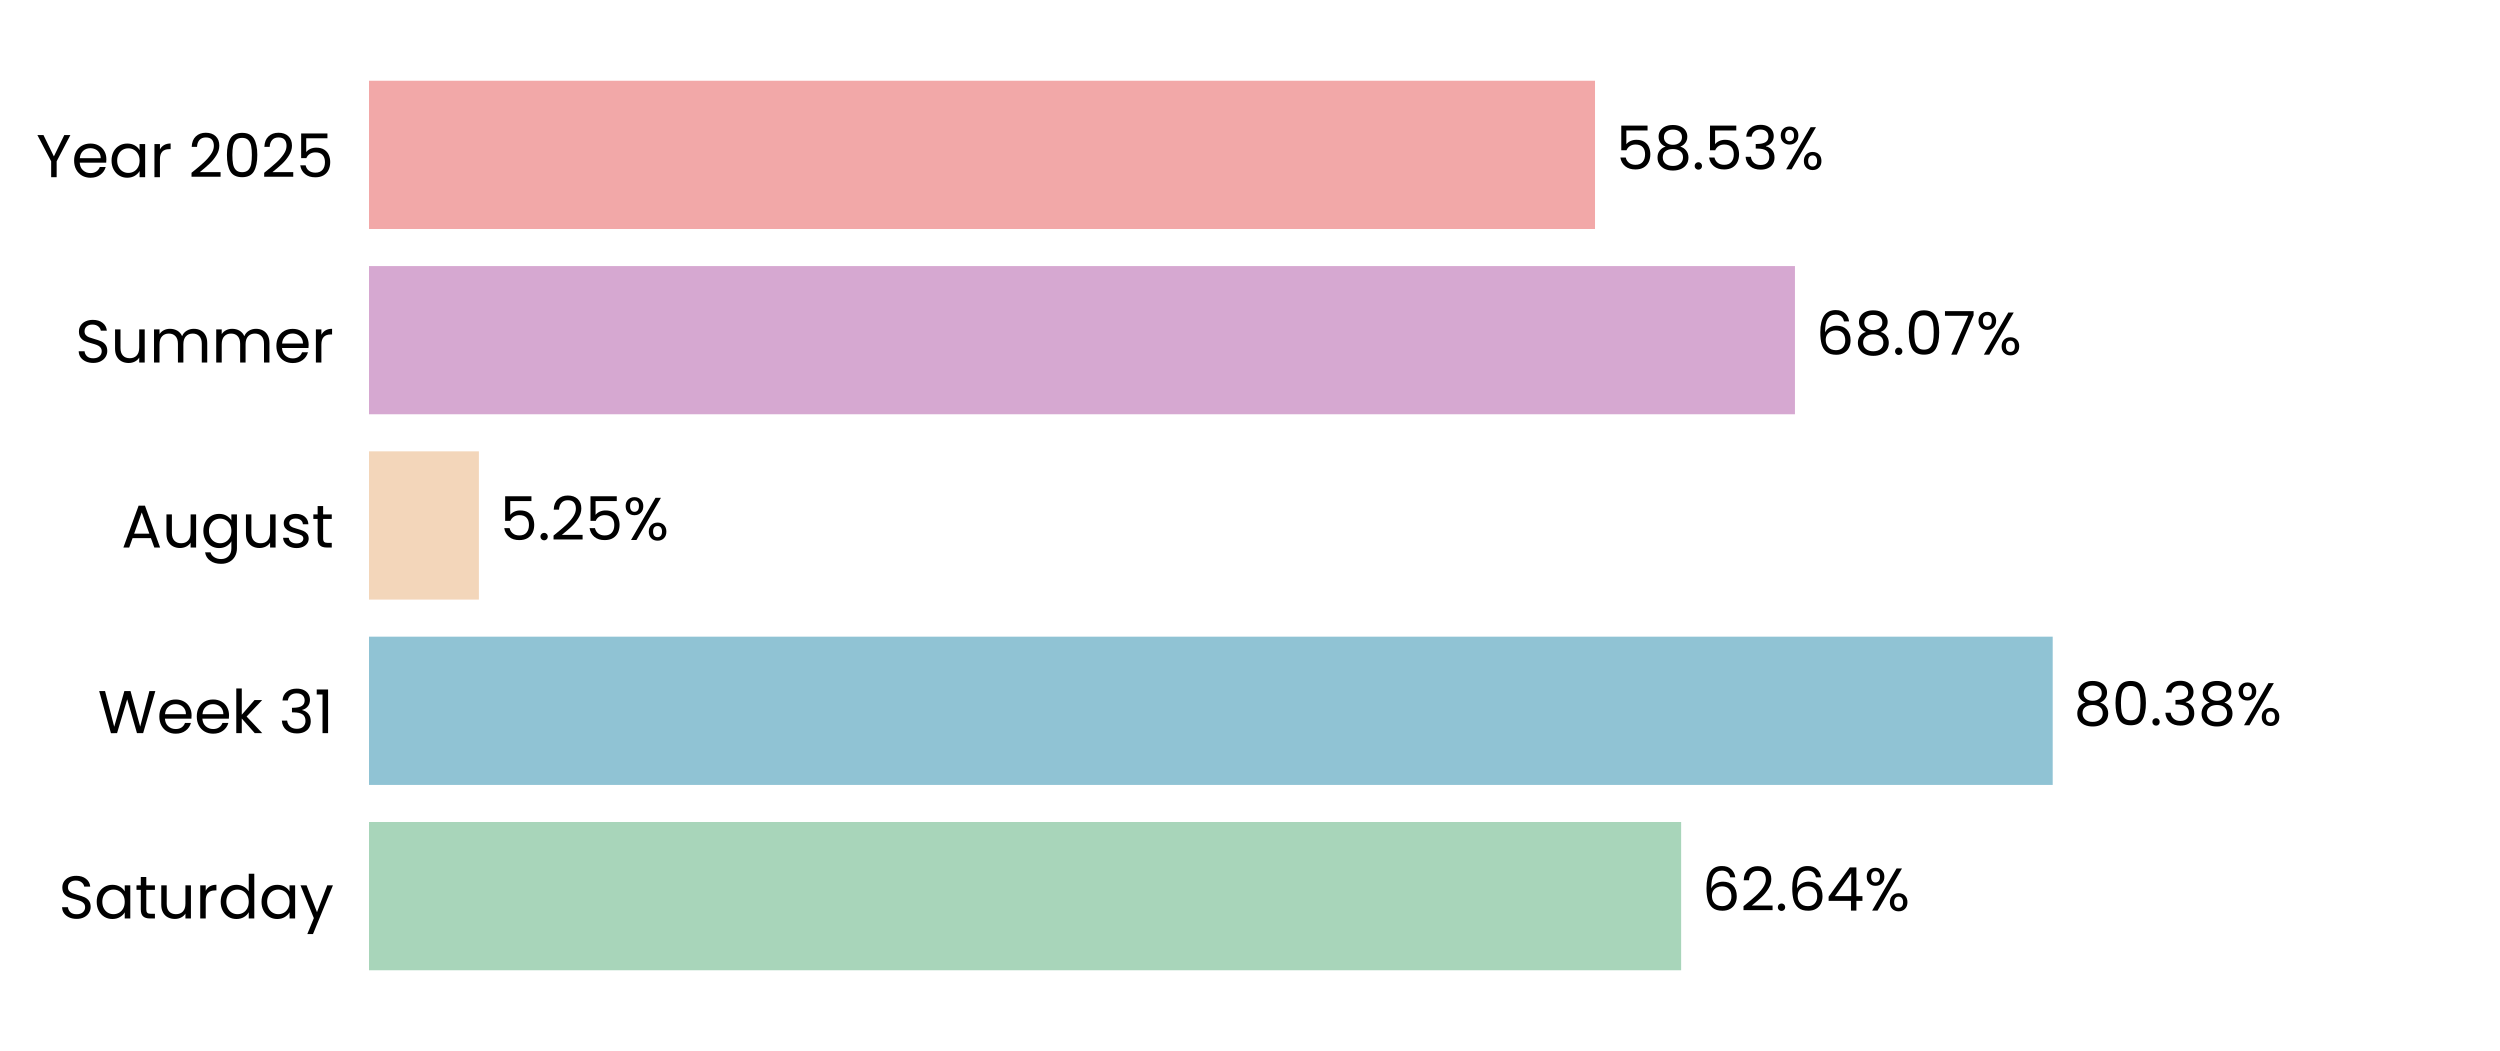
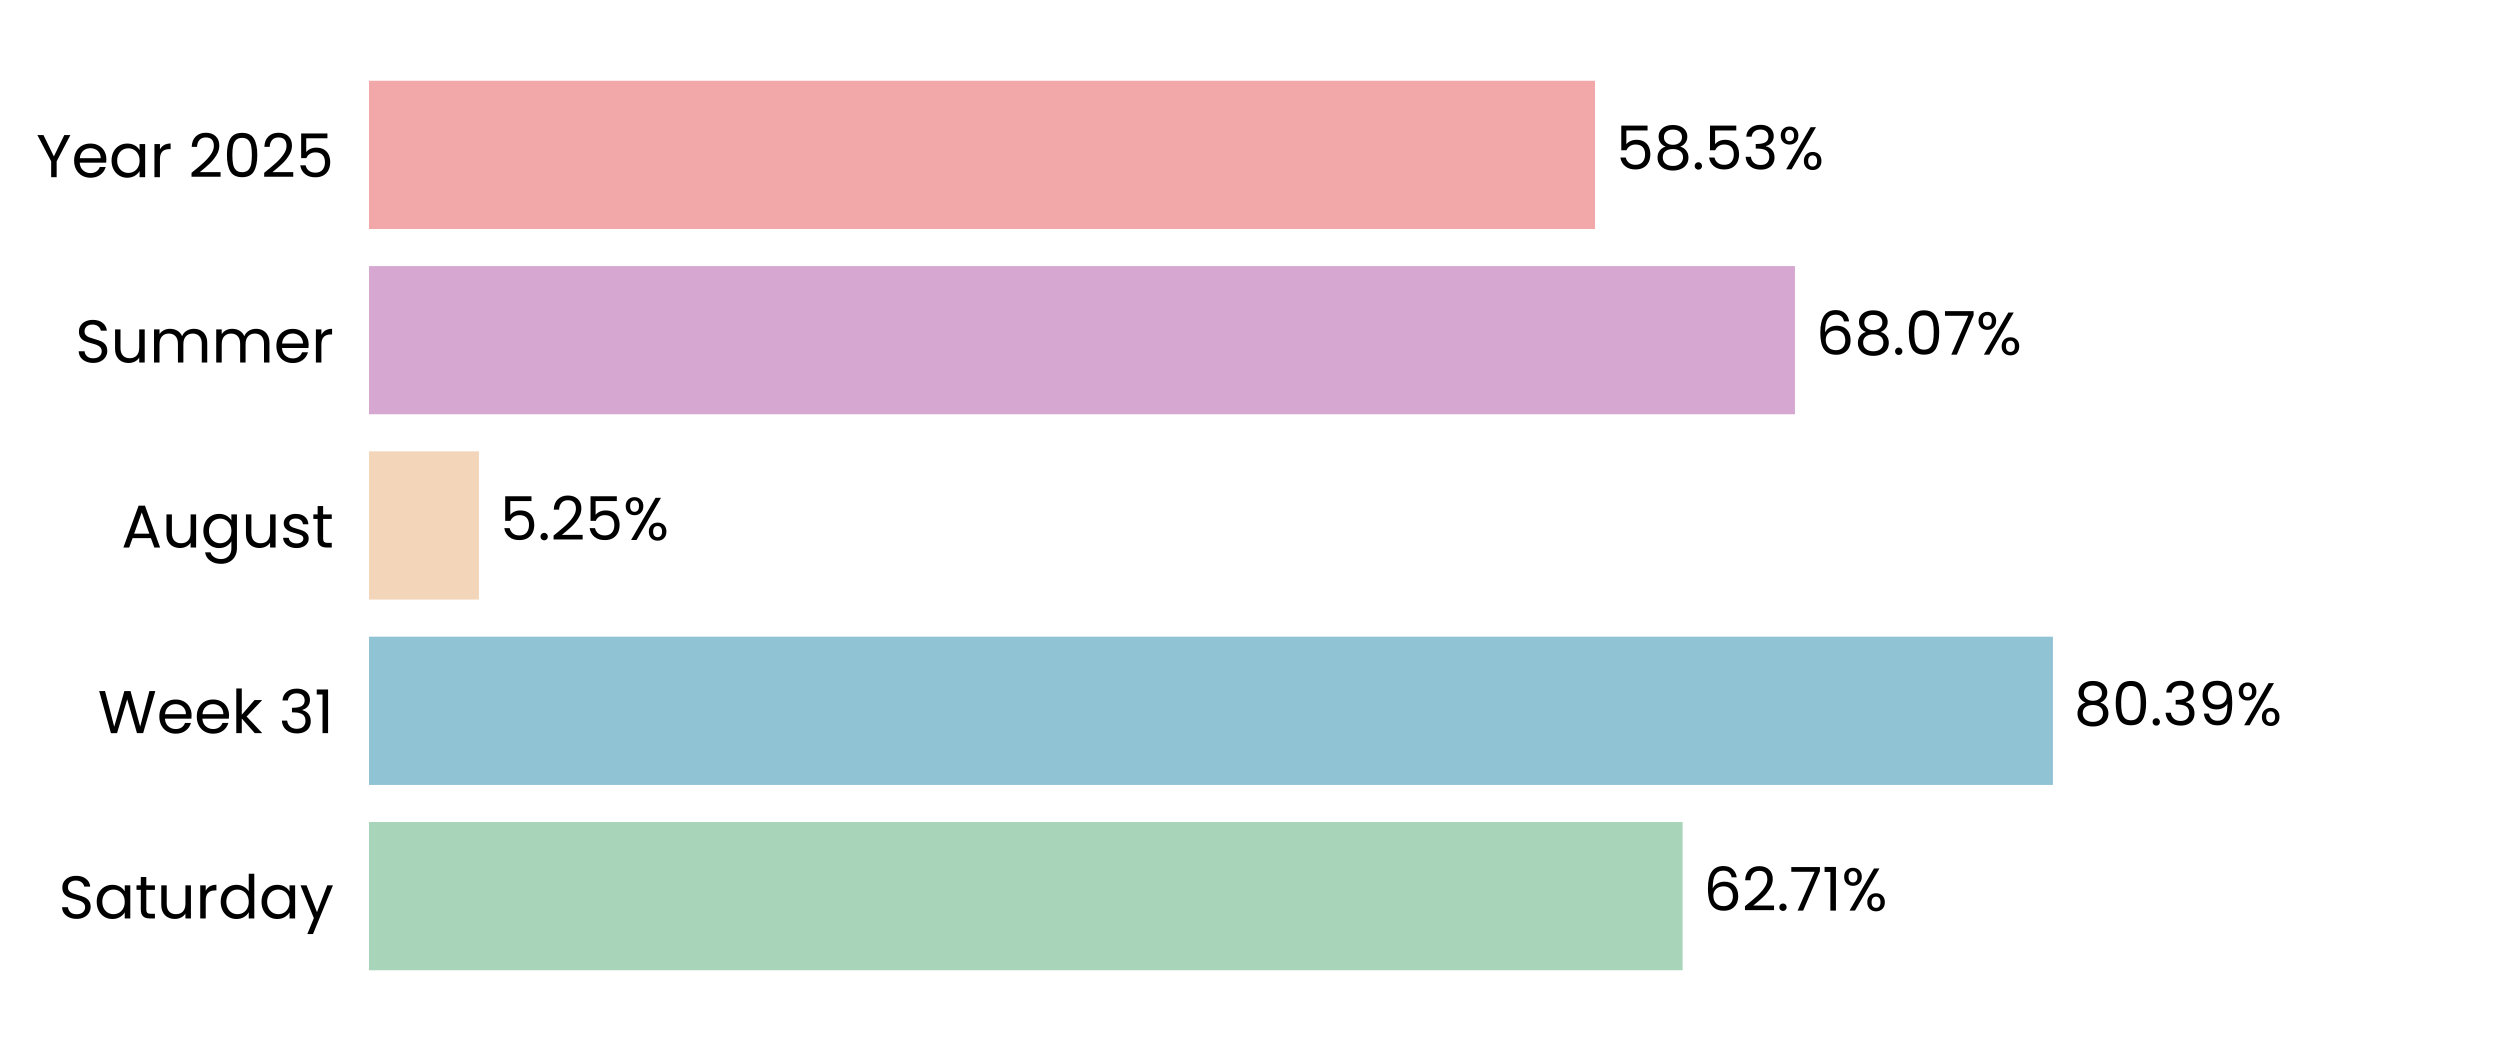
<svg xmlns="http://www.w3.org/2000/svg" xmlns:xlink="http://www.w3.org/1999/xlink" width="496.691pt" height="208.8pt" viewBox="0 0 496.691 208.8" version="1.1">
  <defs>
    <style type="text/css">*{stroke-linejoin: round; stroke-linecap: butt}</style>
  </defs>
  <g id="figure_1">
    <g id="patch_1">
      <path d="M 0 208.8  L 496.691 208.8  L 496.691 0  L 0 0  L 0 208.8  z " style="fill: none" />
    </g>
    <g id="axes_1">
      <g id="patch_2">
        <path d="M 73.311 201.6  L 489.491 201.6  L 489.491 7.2  L 73.311 7.2  L 73.311 201.6  z " style="fill: none" />
      </g>
      <g id="patch_3">
-         <path d="M 73.311 192.764  L 334.002 192.764  L 334.002 163.309  L 73.311 163.309  z " clip-path="url(#p7f84e94155)" style="fill: #a8d5ba" />
+         <path d="M 73.311 192.764  L 334.291 192.764  L 334.291 163.309  L 73.311 163.309  z " clip-path="url(#p1605549627)" style="fill: #a8d5ba" />
      </g>
      <g id="patch_4">
-         <path d="M 73.311 155.945  L 407.824 155.945  L 407.824 126.491  L 73.311 126.491  z " clip-path="url(#p7f84e94155)" style="fill: #90c3d4" />
+         <path d="M 73.311 155.945  L 407.865 155.945  L 407.865 126.491  L 73.311 126.491  z " clip-path="url(#p1605549627)" style="fill: #90c3d4" />
      </g>
      <g id="patch_5">
-         <path d="M 73.311 119.127  L 95.146 119.127  L 95.146 89.673  L 73.311 89.673  z " clip-path="url(#p7f84e94155)" style="fill: #f3d6ba" />
+         <path d="M 73.311 119.127  L 95.155 119.127  L 95.155 89.673  L 73.311 89.673  z " clip-path="url(#p1605549627)" style="fill: #f3d6ba" />
      </g>
      <g id="patch_6">
-         <path d="M 73.311 82.309  L 356.614 82.309  L 356.614 52.855  L 73.311 52.855  z " clip-path="url(#p7f84e94155)" style="fill: #d6a8d1" />
+         <path d="M 73.311 82.309  L 356.617 82.309  L 356.617 52.855  L 73.311 52.855  z " clip-path="url(#p1605549627)" style="fill: #d6a8d1" />
      </g>
      <g id="patch_7">
-         <path d="M 73.311 45.491  L 316.892 45.491  L 316.892 16.036  L 73.311 16.036  z " clip-path="url(#p7f84e94155)" style="fill: #f2a8a8" />
+         <path d="M 73.311 45.491  L 316.893 45.491  L 316.893 16.036  L 73.311 16.036  z " clip-path="url(#p1605549627)" style="fill: #f2a8a8" />
      </g>
      <g id="matplotlib.axis_1">
        <g id="ytick_1">
          <g id="text_1">
            <g transform="translate(11.65312 182.4764) scale(0.12 -0.12)">
              <defs>
                <path id="Poppins-Regular-53" d="M 1907 -45  Q 1466 -45 1117 112  Q 768 269 569 547  Q 371 826 365 1190  L 986 1190  Q 1018 877 1245 662  Q 1472 448 1907 448  Q 2323 448 2563 656  Q 2803 864 2803 1190  Q 2803 1446 2662 1606  Q 2522 1766 2310 1849  Q 2099 1933 1741 2029  Q 1299 2144 1033 2259  Q 768 2374 579 2620  Q 390 2867 390 3283  Q 390 3648 576 3929  Q 762 4211 1098 4364  Q 1434 4518 1869 4518  Q 2496 4518 2896 4204  Q 3296 3891 3347 3373  L 2707 3373  Q 2675 3629 2438 3824  Q 2202 4019 1811 4019  Q 1446 4019 1216 3830  Q 986 3642 986 3302  Q 986 3059 1123 2905  Q 1261 2752 1462 2672  Q 1664 2592 2029 2490  Q 2470 2368 2739 2249  Q 3008 2131 3200 1884  Q 3392 1638 3392 1216  Q 3392 890 3219 602  Q 3046 314 2707 134  Q 2368 -45 1907 -45  z " transform="scale(0.015625)" />
                <path id="Poppins-Regular-61" d="M 275 1766  Q 275 2304 492 2710  Q 710 3117 1091 3341  Q 1472 3565 1939 3565  Q 2400 3565 2739 3366  Q 3078 3168 3245 2867  L 3245 3507  L 3834 3507  L 3834 0  L 3245 0  L 3245 653  Q 3072 346 2729 144  Q 2387 -58 1933 -58  Q 1466 -58 1088 172  Q 710 403 492 819  Q 275 1235 275 1766  z M 3245 1760  Q 3245 2157 3085 2451  Q 2925 2746 2653 2902  Q 2381 3059 2054 3059  Q 1728 3059 1459 2905  Q 1190 2752 1030 2457  Q 870 2163 870 1766  Q 870 1363 1030 1065  Q 1190 768 1459 611  Q 1728 454 2054 454  Q 2381 454 2653 611  Q 2925 768 3085 1065  Q 3245 1363 3245 1760  z " transform="scale(0.015625)" />
                <path id="Poppins-Regular-74" d="M 1203 3027  L 1203 960  Q 1203 704 1312 598  Q 1421 493 1690 493  L 2118 493  L 2118 0  L 1594 0  Q 1107 0 864 224  Q 621 448 621 960  L 621 3027  L 166 3027  L 166 3507  L 621 3507  L 621 4390  L 1203 4390  L 1203 3507  L 2118 3507  L 2118 3027  L 1203 3027  z " transform="scale(0.015625)" />
                <path id="Poppins-Regular-75" d="M 3603 3507  L 3603 0  L 3021 0  L 3021 518  Q 2854 250 2556 99  Q 2259 -51 1901 -51  Q 1491 -51 1164 118  Q 838 288 649 627  Q 461 966 461 1453  L 461 3507  L 1037 3507  L 1037 1530  Q 1037 1011 1299 732  Q 1562 454 2016 454  Q 2483 454 2752 742  Q 3021 1030 3021 1581  L 3021 3507  L 3603 3507  z " transform="scale(0.015625)" />
                <path id="Poppins-Regular-72" d="M 1075 2938  Q 1229 3238 1513 3404  Q 1798 3571 2208 3571  L 2208 2970  L 2054 2970  Q 1075 2970 1075 1907  L 1075 0  L 493 0  L 493 3507  L 1075 3507  L 1075 2938  z " transform="scale(0.015625)" />
                <path id="Poppins-Regular-64" d="M 275 1766  Q 275 2304 492 2710  Q 710 3117 1091 3341  Q 1472 3565 1946 3565  Q 2355 3565 2707 3376  Q 3059 3187 3245 2880  L 3245 4736  L 3834 4736  L 3834 0  L 3245 0  L 3245 659  Q 3072 346 2733 144  Q 2394 -58 1939 -58  Q 1472 -58 1091 172  Q 710 403 492 819  Q 275 1235 275 1766  z M 3245 1760  Q 3245 2157 3085 2451  Q 2925 2746 2653 2902  Q 2381 3059 2054 3059  Q 1728 3059 1459 2905  Q 1190 2752 1030 2457  Q 870 2163 870 1766  Q 870 1363 1030 1065  Q 1190 768 1459 611  Q 1728 454 2054 454  Q 2381 454 2653 611  Q 2925 768 3085 1065  Q 3245 1363 3245 1760  z " transform="scale(0.015625)" />
                <path id="Poppins-Regular-79" d="M 3514 3507  L 1402 -1651  L 800 -1651  L 1491 38  L 77 3507  L 723 3507  L 1824 666  L 2912 3507  L 3514 3507  z " transform="scale(0.015625)" />
              </defs>
              <use xlink:href="#Poppins-Regular-53" />
              <use xlink:href="#Poppins-Regular-61" transform="translate(58.7 0)" />
              <use xlink:href="#Poppins-Regular-74" transform="translate(126.3 0)" />
              <use xlink:href="#Poppins-Regular-75" transform="translate(162.7 0)" />
              <use xlink:href="#Poppins-Regular-72" transform="translate(226.7 0)" />
              <use xlink:href="#Poppins-Regular-64" transform="translate(264 0)" />
              <use xlink:href="#Poppins-Regular-61" transform="translate(331.5999 0)" />
              <use xlink:href="#Poppins-Regular-79" transform="translate(399.1999 0)" />
            </g>
          </g>
        </g>
        <g id="ytick_2">
          <g id="text_2">
            <g transform="translate(19.42687 145.6582) scale(0.12 -0.12)">
              <defs>
                <path id="Poppins-Regular-57" d="M 6099 4461  L 4806 0  L 4154 0  L 3117 3590  L 2042 0  L 1395 -6  L 147 4461  L 768 4461  L 1741 678  L 2816 4461  L 3469 4461  L 4493 691  L 5472 4461  L 6099 4461  z " transform="scale(0.015625)" />
                <path id="Poppins-Regular-65" d="M 3693 1888  Q 3693 1722 3674 1536  L 870 1536  Q 902 1018 1225 726  Q 1549 435 2010 435  Q 2387 435 2640 611  Q 2893 787 2995 1082  L 3622 1082  Q 3482 576 3059 259  Q 2637 -58 2010 -58  Q 1510 -58 1116 166  Q 723 390 499 803  Q 275 1216 275 1760  Q 275 2304 492 2713  Q 710 3123 1104 3344  Q 1498 3565 2010 3565  Q 2509 3565 2893 3347  Q 3277 3130 3485 2749  Q 3693 2368 3693 1888  z M 3091 2010  Q 3091 2342 2944 2582  Q 2797 2822 2544 2947  Q 2291 3072 1984 3072  Q 1542 3072 1232 2790  Q 922 2509 877 2010  L 3091 2010  z " transform="scale(0.015625)" />
                <path id="Poppins-Regular-6b" d="M 2451 0  L 1075 1549  L 1075 0  L 493 0  L 493 4736  L 1075 4736  L 1075 1952  L 2426 3507  L 3238 3507  L 1587 1760  L 3245 0  L 2451 0  z " transform="scale(0.015625)" />
                <path id="Poppins-Regular-20" transform="scale(0.015625)" />
                <path id="Poppins-Regular-33" d="M 384 3462  Q 429 4051 838 4384  Q 1248 4717 1901 4717  Q 2336 4717 2653 4560  Q 2970 4403 3133 4134  Q 3296 3866 3296 3526  Q 3296 3130 3069 2842  Q 2842 2554 2477 2470  L 2477 2438  Q 2893 2336 3136 2035  Q 3379 1734 3379 1248  Q 3379 883 3212 592  Q 3046 301 2713 134  Q 2381 -32 1914 -32  Q 1235 -32 800 323  Q 365 678 314 1331  L 877 1331  Q 922 947 1190 704  Q 1459 461 1907 461  Q 2355 461 2588 694  Q 2822 928 2822 1299  Q 2822 1779 2502 1990  Q 2182 2202 1536 2202  L 1389 2202  L 1389 2688  L 1542 2688  Q 2131 2694 2432 2883  Q 2733 3072 2733 3469  Q 2733 3808 2512 4013  Q 2291 4218 1882 4218  Q 1485 4218 1241 4013  Q 998 3808 954 3462  L 384 3462  z " transform="scale(0.015625)" />
                <path id="Poppins-Regular-31" d="M 243 4096  L 243 4627  L 1446 4627  L 1446 0  L 858 0  L 858 4096  L 243 4096  z " transform="scale(0.015625)" />
              </defs>
              <use xlink:href="#Poppins-Regular-57" />
              <use xlink:href="#Poppins-Regular-65" transform="translate(97.59999 0)" />
              <use xlink:href="#Poppins-Regular-65" transform="translate(159.6 0)" />
              <use xlink:href="#Poppins-Regular-6b" transform="translate(221.6 0)" />
              <use xlink:href="#Poppins-Regular-20" transform="translate(273.0999 0)" />
              <use xlink:href="#Poppins-Regular-33" transform="translate(299.7999 0)" />
              <use xlink:href="#Poppins-Regular-31" transform="translate(358.6999 0)" />
            </g>
          </g>
        </g>
        <g id="ytick_3">
          <g id="text_3">
            <g transform="translate(24.11812 108.78) scale(0.12 -0.12)">
              <defs>
                <path id="Poppins-Regular-41" d="M 3130 992  L 1184 992  L 826 0  L 211 0  L 1824 4435  L 2496 4435  L 4102 0  L 3488 0  L 3130 992  z M 2963 1466  L 2157 3718  L 1350 1466  L 2963 1466  z " transform="scale(0.015625)" />
                <path id="Poppins-Regular-67" d="M 1939 3565  Q 2394 3565 2736 3366  Q 3078 3168 3245 2867  L 3245 3507  L 3834 3507  L 3834 -77  Q 3834 -557 3629 -931  Q 3424 -1306 3043 -1517  Q 2662 -1728 2157 -1728  Q 1466 -1728 1005 -1401  Q 544 -1075 461 -512  L 1037 -512  Q 1133 -832 1433 -1027  Q 1734 -1222 2157 -1222  Q 2637 -1222 2941 -921  Q 3245 -621 3245 -77  L 3245 659  Q 3072 352 2733 147  Q 2394 -58 1939 -58  Q 1472 -58 1091 172  Q 710 403 492 819  Q 275 1235 275 1766  Q 275 2304 492 2710  Q 710 3117 1091 3341  Q 1472 3565 1939 3565  z M 3245 1760  Q 3245 2157 3085 2451  Q 2925 2746 2653 2902  Q 2381 3059 2054 3059  Q 1728 3059 1459 2905  Q 1190 2752 1030 2457  Q 870 2163 870 1766  Q 870 1363 1030 1065  Q 1190 768 1459 611  Q 1728 454 2054 454  Q 2381 454 2653 611  Q 2925 768 3085 1065  Q 3245 1363 3245 1760  z " transform="scale(0.015625)" />
                <path id="Poppins-Regular-73" d="M 1734 -58  Q 1331 -58 1011 80  Q 691 218 505 464  Q 320 710 301 1030  L 902 1030  Q 928 768 1149 601  Q 1370 435 1728 435  Q 2061 435 2253 582  Q 2445 730 2445 954  Q 2445 1184 2240 1296  Q 2035 1408 1606 1517  Q 1216 1619 969 1724  Q 723 1830 547 2038  Q 371 2246 371 2586  Q 371 2854 531 3078  Q 691 3302 985 3433  Q 1280 3565 1658 3565  Q 2240 3565 2598 3270  Q 2957 2976 2982 2464  L 2400 2464  Q 2381 2739 2179 2905  Q 1978 3072 1638 3072  Q 1325 3072 1139 2937  Q 954 2803 954 2586  Q 954 2413 1066 2301  Q 1178 2189 1347 2121  Q 1517 2054 1818 1971  Q 2195 1869 2432 1769  Q 2669 1670 2838 1472  Q 3008 1274 3014 954  Q 3014 666 2854 435  Q 2694 205 2403 73  Q 2112 -58 1734 -58  z " transform="scale(0.015625)" />
              </defs>
              <use xlink:href="#Poppins-Regular-41" />
              <use xlink:href="#Poppins-Regular-75" transform="translate(67.39999 0)" />
              <use xlink:href="#Poppins-Regular-67" transform="translate(131.4 0)" />
              <use xlink:href="#Poppins-Regular-75" transform="translate(199 0)" />
              <use xlink:href="#Poppins-Regular-73" transform="translate(263 0)" />
              <use xlink:href="#Poppins-Regular-74" transform="translate(315.2 0)" />
            </g>
          </g>
        </g>
        <g id="ytick_4">
          <g id="text_4">
            <g transform="translate(14.95125 72.02182) scale(0.12 -0.12)">
              <defs>
                <path id="Poppins-Regular-6d" d="M 4710 3571  Q 5120 3571 5440 3401  Q 5760 3232 5945 2893  Q 6131 2554 6131 2067  L 6131 0  L 5555 0  L 5555 1984  Q 5555 2509 5296 2787  Q 5037 3066 4595 3066  Q 4141 3066 3872 2774  Q 3603 2483 3603 1933  L 3603 0  L 3027 0  L 3027 1984  Q 3027 2509 2768 2787  Q 2509 3066 2067 3066  Q 1613 3066 1344 2774  Q 1075 2483 1075 1933  L 1075 0  L 493 0  L 493 3507  L 1075 3507  L 1075 3002  Q 1248 3277 1539 3424  Q 1830 3571 2182 3571  Q 2624 3571 2963 3372  Q 3302 3174 3469 2790  Q 3616 3162 3955 3366  Q 4294 3571 4710 3571  z " transform="scale(0.015625)" />
              </defs>
              <use xlink:href="#Poppins-Regular-53" />
              <use xlink:href="#Poppins-Regular-75" transform="translate(58.7 0)" />
              <use xlink:href="#Poppins-Regular-6d" transform="translate(122.7 0)" />
              <use xlink:href="#Poppins-Regular-6d" transform="translate(225.7 0)" />
              <use xlink:href="#Poppins-Regular-65" transform="translate(328.7 0)" />
              <use xlink:href="#Poppins-Regular-72" transform="translate(390.6999 0)" />
            </g>
          </g>
        </g>
        <g id="ytick_5">
          <g id="text_5">
            <g transform="translate(7.2 35.20364) scale(0.12 -0.12)">
              <defs>
                <path id="Poppins-Regular-59" d="M 3616 4461  L 2163 1683  L 2163 0  L 1581 0  L 1581 1683  L 122 4461  L 768 4461  L 1869 2202  L 2970 4461  L 3616 4461  z " transform="scale(0.015625)" />
                <path id="Poppins-Regular-32" d="M 326 467  Q 1139 1120 1600 1539  Q 2061 1958 2377 2416  Q 2694 2874 2694 3315  Q 2694 3731 2492 3971  Q 2291 4211 1843 4211  Q 1408 4211 1168 3939  Q 928 3667 909 3213  L 346 3213  Q 371 3930 780 4320  Q 1190 4710 1837 4710  Q 2496 4710 2883 4345  Q 3270 3981 3270 3341  Q 3270 2810 2953 2307  Q 2637 1805 2233 1424  Q 1830 1043 1203 538  L 3405 538  L 3405 51  L 326 51  L 326 467  z " transform="scale(0.015625)" />
                <path id="Poppins-Regular-30" d="M 397 2362  Q 397 3462 755 4080  Q 1114 4698 2010 4698  Q 2899 4698 3257 4080  Q 3616 3462 3616 2362  Q 3616 1242 3257 621  Q 2899 0 2010 0  Q 1114 0 755 621  Q 397 1242 397 2362  z M 3040 2362  Q 3040 2918 2966 3305  Q 2893 3693 2665 3929  Q 2438 4166 2010 4166  Q 1574 4166 1347 3929  Q 1120 3693 1046 3305  Q 973 2918 973 2362  Q 973 1786 1046 1395  Q 1120 1005 1347 768  Q 1574 531 2010 531  Q 2438 531 2665 768  Q 2893 1005 2966 1395  Q 3040 1786 3040 2362  z " transform="scale(0.015625)" />
                <path id="Poppins-Regular-35" d="M 3347 4122  L 1101 4122  L 1101 2662  Q 1248 2867 1536 2998  Q 1824 3130 2157 3130  Q 2688 3130 3021 2909  Q 3354 2688 3498 2339  Q 3642 1990 3642 1600  Q 3642 1139 3469 774  Q 3296 410 2941 198  Q 2586 -13 2061 -13  Q 1389 -13 973 332  Q 557 678 467 1254  L 1037 1254  Q 1120 890 1389 685  Q 1658 480 2067 480  Q 2573 480 2829 784  Q 3085 1088 3085 1587  Q 3085 2086 2829 2358  Q 2573 2630 2074 2630  Q 1734 2630 1481 2467  Q 1229 2304 1114 2022  L 563 2022  L 563 4634  L 3347 4634  L 3347 4122  z " transform="scale(0.015625)" />
              </defs>
              <use xlink:href="#Poppins-Regular-59" />
              <use xlink:href="#Poppins-Regular-65" transform="translate(58.39999 0)" />
              <use xlink:href="#Poppins-Regular-61" transform="translate(120.4 0)" />
              <use xlink:href="#Poppins-Regular-72" transform="translate(188 0)" />
              <use xlink:href="#Poppins-Regular-20" transform="translate(225.3 0)" />
              <use xlink:href="#Poppins-Regular-32" transform="translate(252 0)" />
              <use xlink:href="#Poppins-Regular-30" transform="translate(309.4999 0)" />
              <use xlink:href="#Poppins-Regular-32" transform="translate(372.2999 0)" />
              <use xlink:href="#Poppins-Regular-35" transform="translate(429.7999 0)" />
            </g>
          </g>
        </g>
      </g>
      <g id="text_6">
-         <g transform="translate(338.1636 180.9164) scale(0.12 -0.12)">
+         <g transform="translate(338.4526 180.9164) scale(0.12 -0.12)">
          <defs>
            <path id="Poppins-Regular-36" d="M 2976 3526  Q 2835 4237 2099 4237  Q 1530 4237 1248 3798  Q 966 3360 973 2355  Q 1120 2688 1462 2877  Q 1805 3066 2227 3066  Q 2886 3066 3280 2656  Q 3674 2246 3674 1523  Q 3674 1088 3504 742  Q 3334 397 2992 192  Q 2650 -13 2163 -13  Q 1504 -13 1133 281  Q 762 576 614 1094  Q 467 1613 467 2374  Q 467 4723 2106 4723  Q 2733 4723 3091 4384  Q 3450 4045 3514 3526  L 2976 3526  z M 2106 2573  Q 1830 2573 1587 2461  Q 1344 2349 1193 2121  Q 1043 1894 1043 1568  Q 1043 1082 1324 778  Q 1606 474 2131 474  Q 2579 474 2844 752  Q 3110 1030 3110 1504  Q 3110 2003 2854 2288  Q 2598 2573 2106 2573  z " transform="scale(0.015625)" />
            <path id="Poppins-Regular-2e" d="M 678 -38  Q 512 -38 397 77  Q 282 192 282 358  Q 282 525 397 640  Q 512 755 678 755  Q 838 755 950 640  Q 1062 525 1062 358  Q 1062 192 950 77  Q 838 -38 678 -38  z " transform="scale(0.015625)" />
-             <path id="Poppins-Regular-34" d="M 256 1030  L 256 1472  L 2502 4582  L 3200 4582  L 3200 1536  L 3840 1536  L 3840 1030  L 3200 1030  L 3200 0  L 2624 0  L 2624 1030  L 256 1030  z M 2650 3974  L 928 1536  L 2650 1536  L 2650 3974  z " transform="scale(0.015625)" />
+             <path id="Poppins-Regular-37" d="M 3245 4173  L 1466 0  L 877 0  L 2682 4115  L 211 4115  L 211 4614  L 3245 4614  L 3245 4173  z " transform="scale(0.015625)" />
            <path id="Poppins-Regular-25" d="M 269 3584  Q 269 4019 531 4278  Q 794 4538 1203 4538  Q 1613 4538 1875 4278  Q 2138 4019 2138 3584  Q 2138 3142 1875 2883  Q 1613 2624 1203 2624  Q 794 2624 531 2883  Q 269 3142 269 3584  z M 4006 4467  L 1414 0  L 838 0  L 3430 4467  L 4006 4467  z M 1203 4179  Q 986 4179 861 4028  Q 736 3878 736 3584  Q 736 3290 861 3136  Q 986 2982 1203 2982  Q 1421 2982 1549 3139  Q 1677 3296 1677 3584  Q 1677 3878 1549 4028  Q 1421 4179 1203 4179  z M 2720 883  Q 2720 1325 2982 1584  Q 3245 1843 3654 1843  Q 4064 1843 4323 1584  Q 4582 1325 4582 883  Q 4582 448 4323 185  Q 4064 -77 3654 -77  Q 3245 -77 2982 182  Q 2720 442 2720 883  z M 3648 1478  Q 3430 1478 3302 1328  Q 3174 1178 3174 883  Q 3174 595 3302 444  Q 3430 294 3648 294  Q 3866 294 3994 444  Q 4122 595 4122 883  Q 4122 1178 3994 1328  Q 3866 1478 3648 1478  z " transform="scale(0.015625)" />
          </defs>
          <use xlink:href="#Poppins-Regular-36" />
          <use xlink:href="#Poppins-Regular-32" transform="translate(63.49999 0)" />
          <use xlink:href="#Poppins-Regular-2e" transform="translate(121 0)" />
-           <use xlink:href="#Poppins-Regular-36" transform="translate(142 0)" />
-           <use xlink:href="#Poppins-Regular-34" transform="translate(205.4999 0)" />
-           <use xlink:href="#Poppins-Regular-25" transform="translate(268.3999 0)" />
+           <use xlink:href="#Poppins-Regular-37" transform="translate(142 0)" />
+           <use xlink:href="#Poppins-Regular-31" transform="translate(196.5999 0)" />
+           <use xlink:href="#Poppins-Regular-25" transform="translate(228.5999 0)" />
        </g>
      </g>
      <g id="text_7">
-         <g transform="translate(411.986 144.0982) scale(0.12 -0.12)">
+         <g transform="translate(412.0273 144.0982) scale(0.12 -0.12)">
          <defs>
            <path id="Poppins-Regular-38" d="M 1242 2406  Q 883 2547 691 2816  Q 499 3085 499 3469  Q 499 3814 672 4092  Q 845 4371 1187 4534  Q 1530 4698 2016 4698  Q 2502 4698 2844 4534  Q 3187 4371 3363 4092  Q 3539 3814 3539 3469  Q 3539 3098 3340 2819  Q 3142 2541 2797 2406  Q 3194 2285 3427 1981  Q 3661 1677 3661 1248  Q 3661 832 3456 521  Q 3251 211 2876 41  Q 2502 -128 2016 -128  Q 1530 -128 1162 41  Q 794 211 589 521  Q 384 832 384 1248  Q 384 1677 614 1984  Q 845 2291 1242 2406  z M 2976 3398  Q 2976 3789 2720 4000  Q 2464 4211 2016 4211  Q 1574 4211 1318 4000  Q 1062 3789 1062 3392  Q 1062 3034 1328 2816  Q 1594 2598 2016 2598  Q 2445 2598 2710 2819  Q 2976 3040 2976 3398  z M 2016 2150  Q 1542 2150 1241 1929  Q 941 1709 941 1267  Q 941 858 1232 608  Q 1523 358 2016 358  Q 2509 358 2797 608  Q 3085 858 3085 1267  Q 3085 1696 2790 1923  Q 2496 2150 2016 2150  z " transform="scale(0.015625)" />
+             <path id="Poppins-Regular-39" d="M 1146 1242  Q 1210 877 1443 678  Q 1677 480 2074 480  Q 2605 480 2857 896  Q 3110 1312 3098 2298  Q 2963 2010 2649 1846  Q 2336 1683 1952 1683  Q 1523 1683 1187 1859  Q 851 2035 659 2374  Q 467 2714 467 3194  Q 467 3878 864 4297  Q 1261 4717 1990 4717  Q 2886 4717 3248 4134  Q 3610 3552 3610 2400  Q 3610 1594 3466 1069  Q 3322 544 2979 269  Q 2637 -6 2042 -6  Q 1389 -6 1024 346  Q 659 698 608 1242  L 1146 1242  z M 2048 2176  Q 2477 2176 2752 2441  Q 3027 2707 3027 3162  Q 3027 3642 2758 3936  Q 2490 4230 2003 4230  Q 1555 4230 1289 3948  Q 1024 3667 1024 3206  Q 1024 2739 1286 2457  Q 1549 2176 2048 2176  z " transform="scale(0.015625)" />
          </defs>
          <use xlink:href="#Poppins-Regular-38" />
          <use xlink:href="#Poppins-Regular-30" transform="translate(63.09999 0)" />
          <use xlink:href="#Poppins-Regular-2e" transform="translate(125.9 0)" />
          <use xlink:href="#Poppins-Regular-33" transform="translate(146.9 0)" />
-           <use xlink:href="#Poppins-Regular-38" transform="translate(205.8 0)" />
-           <use xlink:href="#Poppins-Regular-25" transform="translate(268.8999 0)" />
+           <use xlink:href="#Poppins-Regular-39" transform="translate(205.8 0)" />
+           <use xlink:href="#Poppins-Regular-25" transform="translate(268.7999 0)" />
        </g>
      </g>
      <g id="text_8">
-         <g transform="translate(99.30758 107.28) scale(0.12 -0.12)">
+         <g transform="translate(99.31691 107.28) scale(0.12 -0.12)">
          <use xlink:href="#Poppins-Regular-35" />
          <use xlink:href="#Poppins-Regular-2e" transform="translate(62.79999 0)" />
          <use xlink:href="#Poppins-Regular-32" transform="translate(83.79997 0)" />
          <use xlink:href="#Poppins-Regular-35" transform="translate(141.3 0)" />
          <use xlink:href="#Poppins-Regular-25" transform="translate(204.0999 0)" />
        </g>
      </g>
      <g id="text_9">
-         <g transform="translate(360.7758 70.46182) scale(0.12 -0.12)">
-           <defs>
-             <path id="Poppins-Regular-37" d="M 3245 4173  L 1466 0  L 877 0  L 2682 4115  L 211 4115  L 211 4614  L 3245 4614  L 3245 4173  z " transform="scale(0.015625)" />
-           </defs>
+         <g transform="translate(360.7789 70.46182) scale(0.12 -0.12)">
          <use xlink:href="#Poppins-Regular-36" />
          <use xlink:href="#Poppins-Regular-38" transform="translate(63.49999 0)" />
          <use xlink:href="#Poppins-Regular-2e" transform="translate(126.6 0)" />
          <use xlink:href="#Poppins-Regular-30" transform="translate(147.6 0)" />
          <use xlink:href="#Poppins-Regular-37" transform="translate(210.3999 0)" />
          <use xlink:href="#Poppins-Regular-25" transform="translate(264.9999 0)" />
        </g>
      </g>
      <g id="text_10">
-         <g transform="translate(321.054 33.64364) scale(0.12 -0.12)">
+         <g transform="translate(321.0547 33.64364) scale(0.12 -0.12)">
          <use xlink:href="#Poppins-Regular-35" />
          <use xlink:href="#Poppins-Regular-38" transform="translate(62.79999 0)" />
          <use xlink:href="#Poppins-Regular-2e" transform="translate(125.9 0)" />
          <use xlink:href="#Poppins-Regular-35" transform="translate(146.9 0)" />
          <use xlink:href="#Poppins-Regular-33" transform="translate(209.7 0)" />
          <use xlink:href="#Poppins-Regular-25" transform="translate(268.5999 0)" />
        </g>
      </g>
    </g>
  </g>
  <defs>
-     <clipPath id="p7f84e94155">
+     <clipPath id="p1605549627">
      <rect x="73.311" y="7.2" width="416.18" height="194.4" />
    </clipPath>
  </defs>
</svg>
